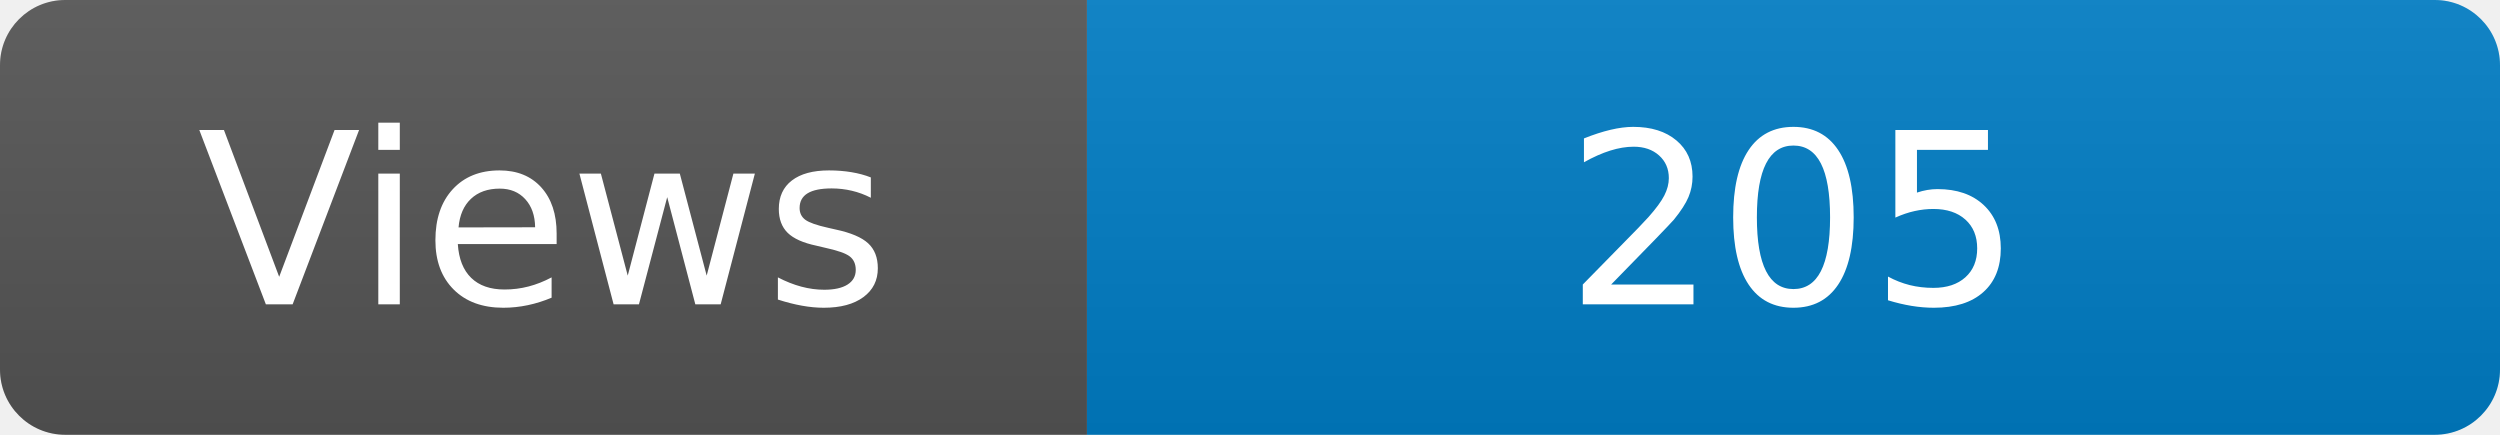
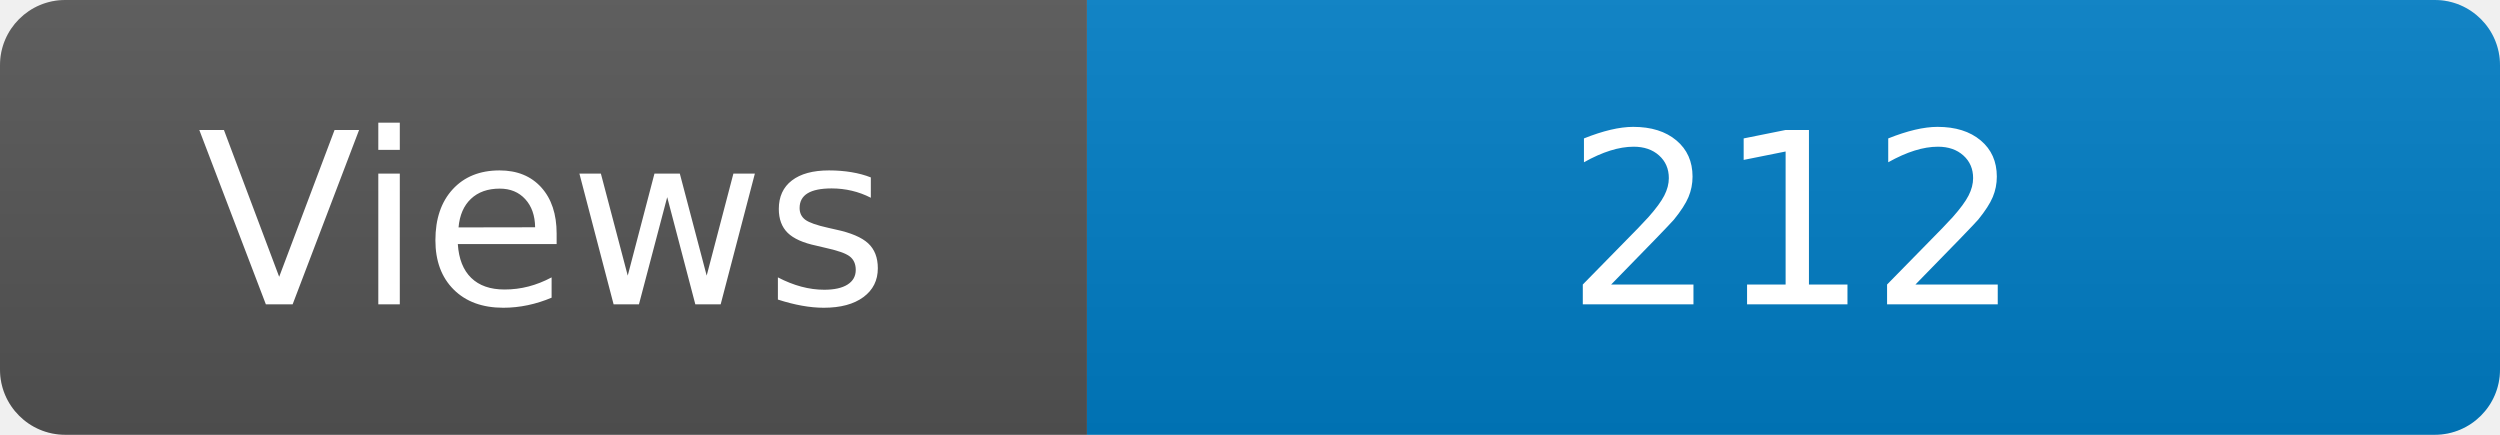
<svg xmlns="http://www.w3.org/2000/svg" width="115" height="20" role="img" aria-label="Maintained?: yes">
  <linearGradient id="s" x2="0" y2="100%">
    <stop offset="0" stop-color="#bbb" stop-opacity=".1" />
    <stop offset="1" stop-opacity=".1" />
  </linearGradient>
  <clipPath id="r">
    <rect width="115" height="20" rx="3" fill="#fff" />
  </clipPath>
  <g clip-path="url(#r)">
    <rect width="50" height="20" fill="#555" />
    <rect x="50" width="160" height="20" fill="#007ec6" />
    <rect width="115" height="20" fill="url(#s)" />
  </g>
  <g fill="#fff" text-anchor="middle" font-family="Verdana,Geneva,DejaVu Sans,sans-serif" font-size="110">
    <text x="250" y="140" transform="scale(.1)" fill="#fff">Views</text>
-     <text x="825" y="140" transform="scale(.1)" fill="#fff">205</text>
+     <text x="825" y="140" transform="scale(.1)" fill="#fff">212</text>
  </g>
</svg>
